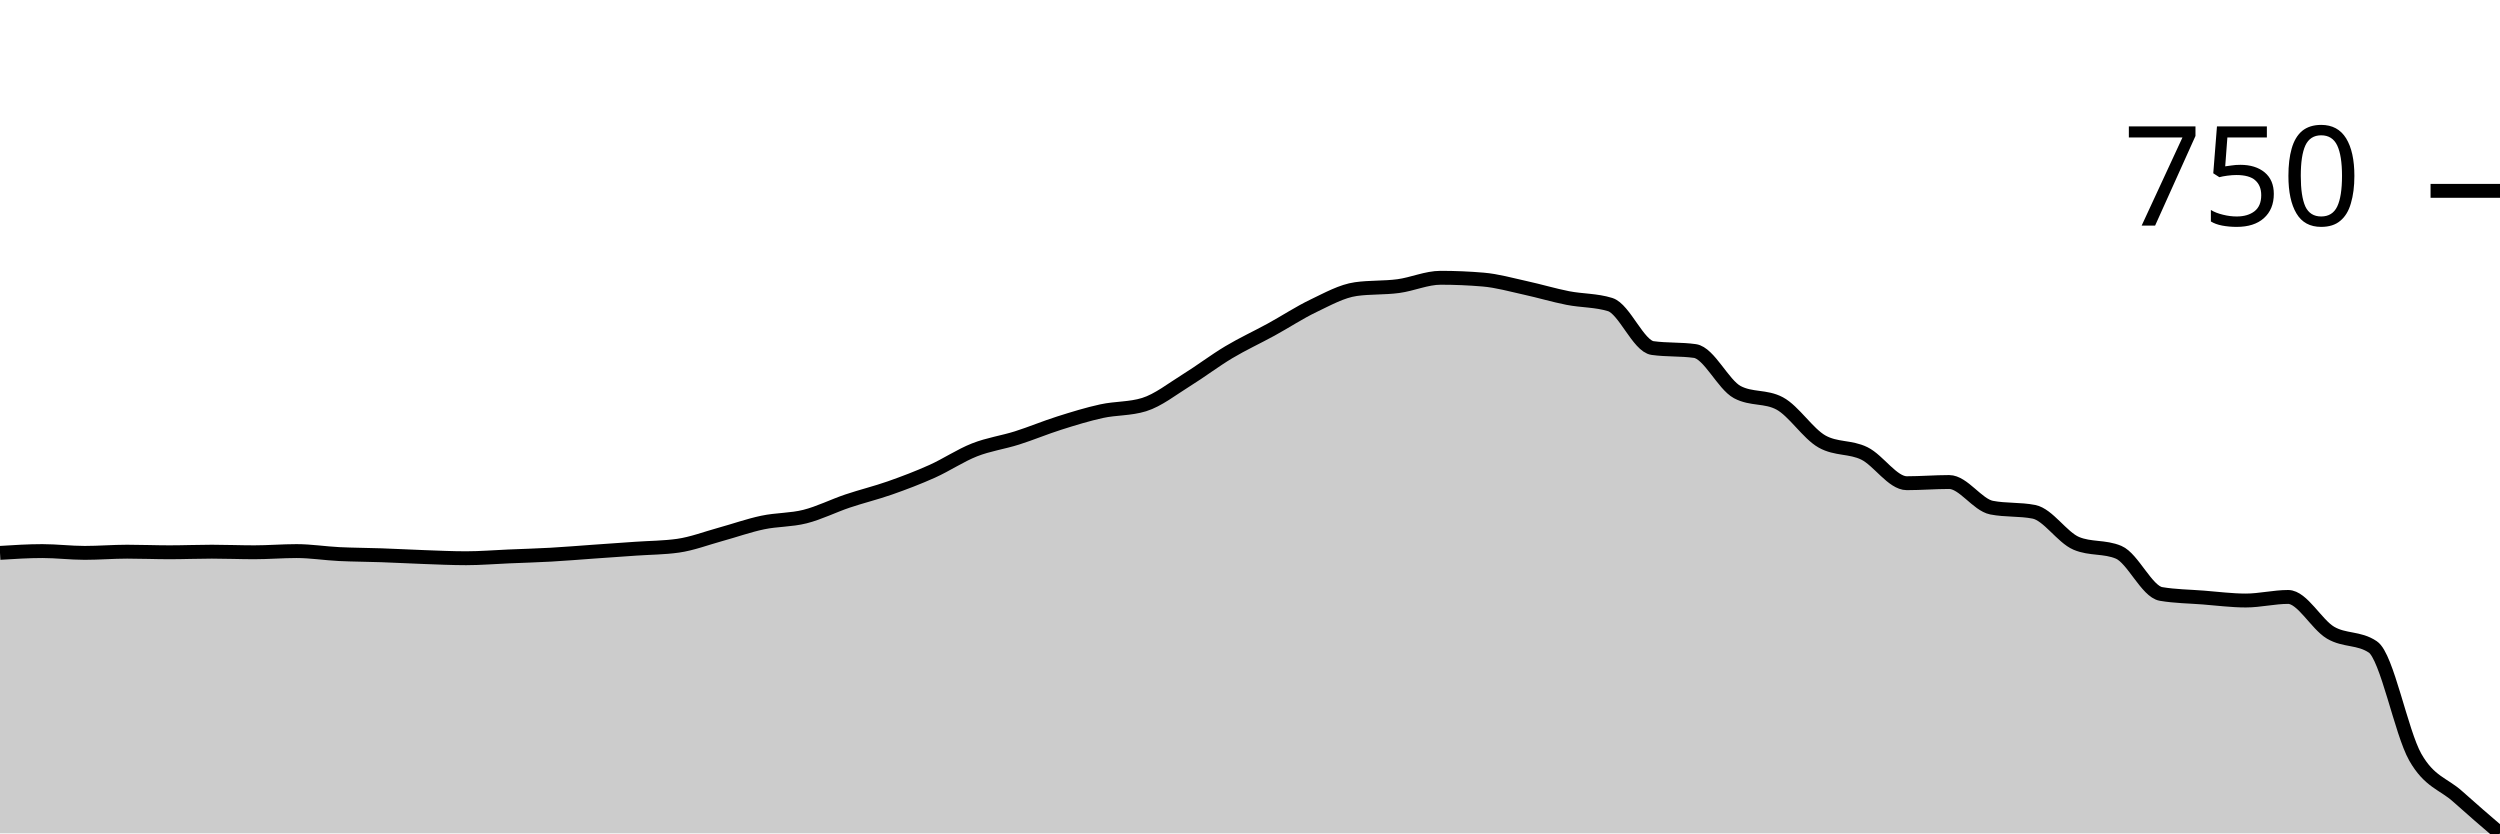
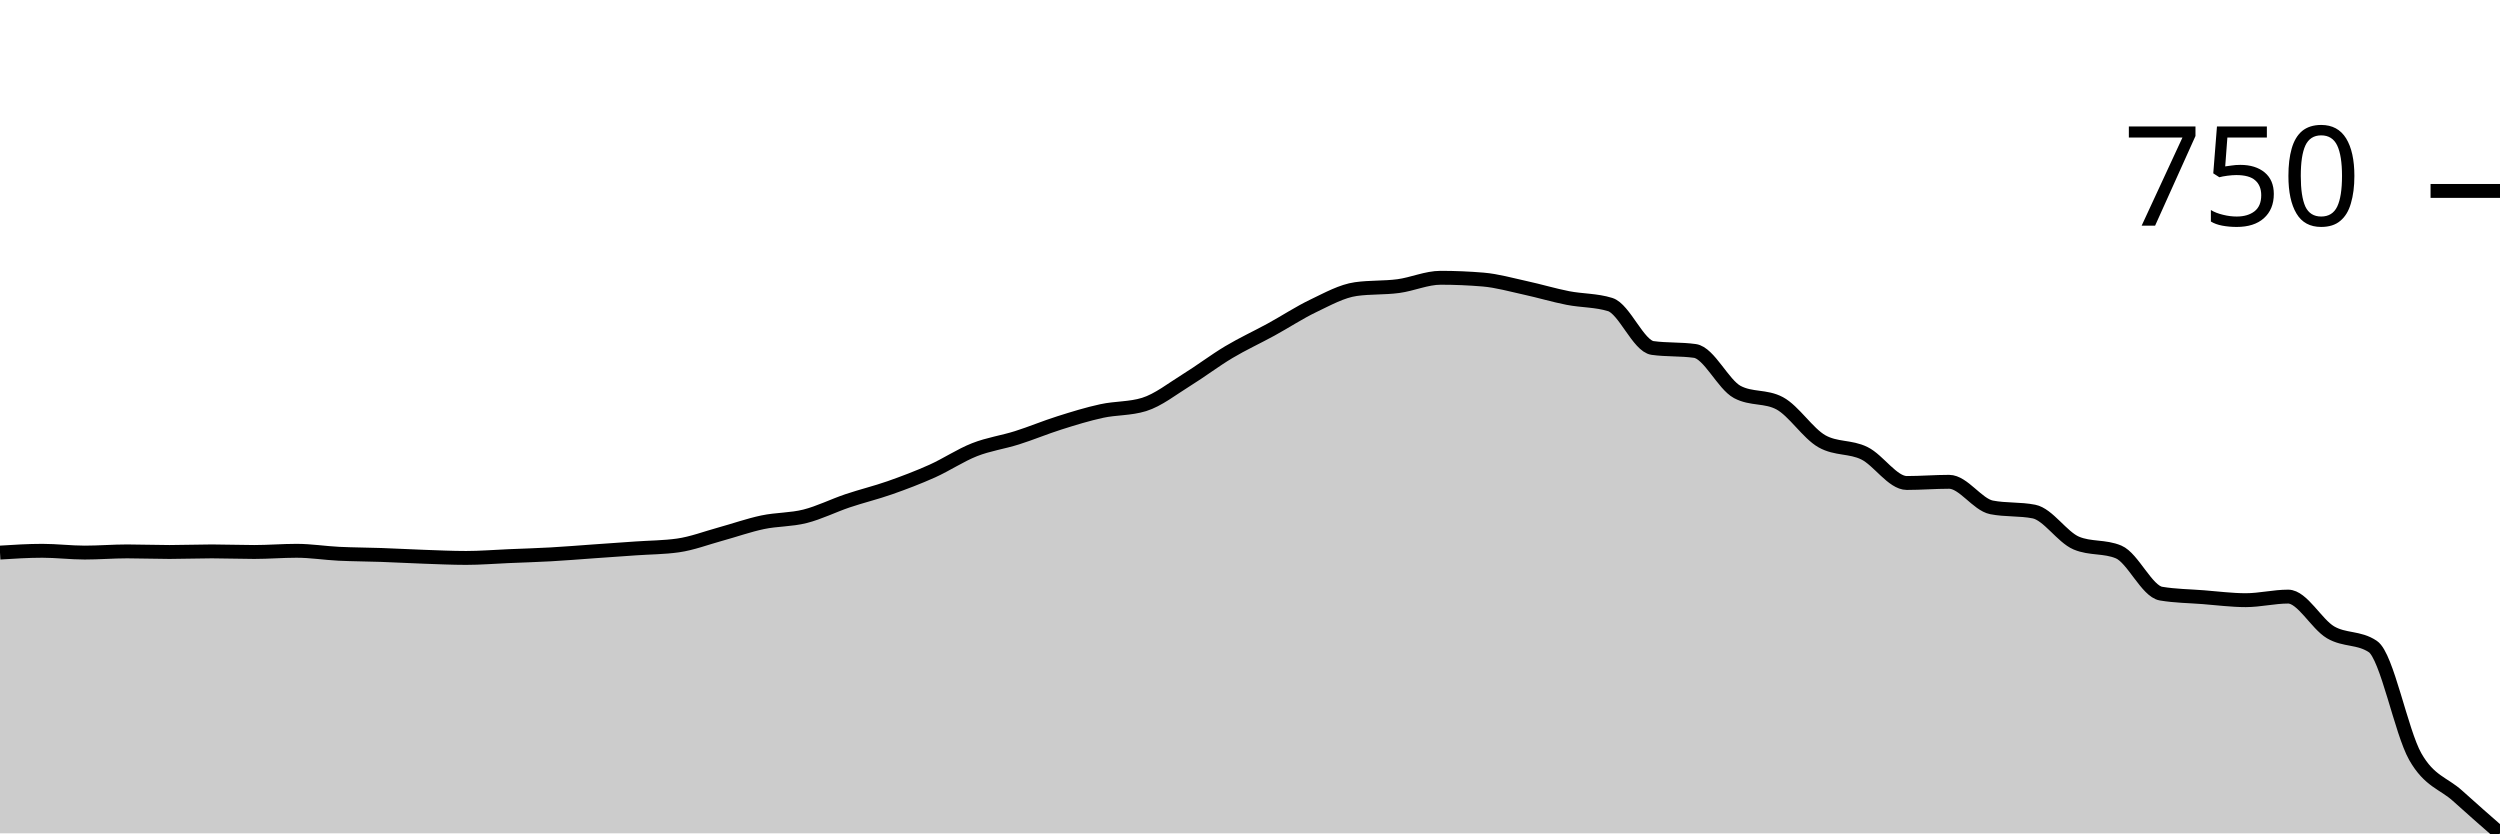
<svg xmlns="http://www.w3.org/2000/svg" viewBox="0 0 180 60">
  <g transform="translate(0,20)">
-     <path class="area" fill="rgba(0, 0, 0, 0.2)" d="M0,19.807C1.017,19.743,2.034,19.678,3.051,19.678C4.068,19.678,5.085,19.807,6.102,19.807C7.119,19.807,8.136,19.721,9.153,19.721C10.169,19.721,11.186,19.764,12.203,19.764C13.22,19.764,14.237,19.721,15.254,19.721C16.271,19.721,17.288,19.764,18.305,19.764C19.322,19.764,20.339,19.678,21.356,19.678C22.373,19.678,23.39,19.843,24.407,19.893C25.424,19.943,26.441,19.943,27.458,19.979C28.475,20.014,29.492,20.071,30.508,20.107C31.525,20.143,32.542,20.193,33.559,20.193C34.576,20.193,35.593,20.107,36.61,20.064C37.627,20.021,38.644,19.993,39.661,19.936C40.678,19.879,41.695,19.793,42.712,19.721C43.729,19.65,44.746,19.578,45.763,19.507C46.78,19.436,47.797,19.436,48.814,19.293C49.831,19.15,50.847,18.757,51.864,18.478C52.881,18.199,53.898,17.835,54.915,17.621C55.932,17.406,56.949,17.449,57.966,17.192C58.983,16.935,60,16.42,61.017,16.077C62.034,15.734,63.051,15.491,64.068,15.134C65.085,14.777,66.102,14.391,67.119,13.934C68.136,13.476,69.153,12.79,70.169,12.39C71.186,11.99,72.203,11.854,73.22,11.533C74.237,11.211,75.254,10.782,76.271,10.461C77.288,10.139,78.305,9.825,79.322,9.603C80.339,9.382,81.356,9.446,82.373,9.132C83.39,8.817,84.407,8.003,85.424,7.374C86.441,6.745,87.458,5.966,88.475,5.359C89.492,4.752,90.508,4.287,91.525,3.73C92.542,3.173,93.559,2.501,94.576,2.015C95.593,1.529,96.61,0.957,97.627,0.815C98.644,0.672,99.661,0.736,100.678,0.6C101.695,0.464,102.712,0,103.729,0C104.746,0,105.763,0.043,106.78,0.129C107.797,0.214,108.814,0.507,109.831,0.729C110.847,0.95,111.864,1.258,112.881,1.458C113.898,1.658,114.915,1.615,115.932,1.929C116.949,2.244,117.966,4.916,118.983,5.059C120,5.202,121.017,5.13,122.034,5.273C123.051,5.416,124.068,7.688,125.085,8.232C126.102,8.775,127.119,8.503,128.136,9.046C129.153,9.589,130.169,11.218,131.186,11.79C132.203,12.362,133.22,12.147,134.237,12.647C135.254,13.148,136.271,14.791,137.288,14.791C138.305,14.791,139.322,14.705,140.339,14.705C141.356,14.705,142.373,16.349,143.39,16.549C144.407,16.749,145.424,16.649,146.441,16.849C147.458,17.049,148.475,18.692,149.492,19.121C150.508,19.55,151.525,19.335,152.542,19.764C153.559,20.193,154.576,22.594,155.593,22.765C156.61,22.937,157.627,22.944,158.644,23.023C159.661,23.101,160.678,23.237,161.695,23.237C162.712,23.237,163.729,22.98,164.746,22.98C165.763,22.98,166.78,24.952,167.797,25.552C168.814,26.152,169.831,25.895,170.847,26.581C171.864,27.267,172.881,32.719,173.898,34.512C174.915,36.306,175.932,36.427,176.949,37.342C177.966,38.257,178.983,39.128,180,40L180,40C178.983,40,177.966,40,176.949,40C175.932,40,174.915,40,173.898,40C172.881,40,171.864,40,170.847,40C169.831,40,168.814,40,167.797,40C166.78,40,165.763,40,164.746,40C163.729,40,162.712,40,161.695,40C160.678,40,159.661,40,158.644,40C157.627,40,156.61,40,155.593,40C154.576,40,153.559,40,152.542,40C151.525,40,150.508,40,149.492,40C148.475,40,147.458,40,146.441,40C145.424,40,144.407,40,143.39,40C142.373,40,141.356,40,140.339,40C139.322,40,138.305,40,137.288,40C136.271,40,135.254,40,134.237,40C133.22,40,132.203,40,131.186,40C130.169,40,129.153,40,128.136,40C127.119,40,126.102,40,125.085,40C124.068,40,123.051,40,122.034,40C121.017,40,120,40,118.983,40C117.966,40,116.949,40,115.932,40C114.915,40,113.898,40,112.881,40C111.864,40,110.847,40,109.831,40C108.814,40,107.797,40,106.78,40C105.763,40,104.746,40,103.729,40C102.712,40,101.695,40,100.678,40C99.661,40,98.644,40,97.627,40C96.61,40,95.593,40,94.576,40C93.559,40,92.542,40,91.525,40C90.508,40,89.492,40,88.475,40C87.458,40,86.441,40,85.424,40C84.407,40,83.39,40,82.373,40C81.356,40,80.339,40,79.322,40C78.305,40,77.288,40,76.271,40C75.254,40,74.237,40,73.22,40C72.203,40,71.186,40,70.169,40C69.153,40,68.136,40,67.119,40C66.102,40,65.085,40,64.068,40C63.051,40,62.034,40,61.017,40C60,40,58.983,40,57.966,40C56.949,40,55.932,40,54.915,40C53.898,40,52.881,40,51.864,40C50.847,40,49.831,40,48.814,40C47.797,40,46.78,40,45.763,40C44.746,40,43.729,40,42.712,40C41.695,40,40.678,40,39.661,40C38.644,40,37.627,40,36.61,40C35.593,40,34.576,40,33.559,40C32.542,40,31.525,40,30.508,40C29.492,40,28.475,40,27.458,40C26.441,40,25.424,40,24.407,40C23.39,40,22.373,40,21.356,40C20.339,40,19.322,40,18.305,40C17.288,40,16.271,40,15.254,40C14.237,40,13.22,40,12.203,40C11.186,40,10.169,40,9.153,40C8.136,40,7.119,40,6.102,40C5.085,40,4.068,40,3.051,40C2.034,40,1.017,40,0,40Z" />
-     <path class="line" stroke="black" fill="none" d="M0,19.807C1.017,19.743,2.034,19.678,3.051,19.678C4.068,19.678,5.085,19.807,6.102,19.807C7.119,19.807,8.136,19.721,9.153,19.721C10.169,19.721,11.186,19.764,12.203,19.764C13.22,19.764,14.237,19.721,15.254,19.721C16.271,19.721,17.288,19.764,18.305,19.764C19.322,19.764,20.339,19.678,21.356,19.678C22.373,19.678,23.39,19.843,24.407,19.893C25.424,19.943,26.441,19.943,27.458,19.979C28.475,20.014,29.492,20.071,30.508,20.107C31.525,20.143,32.542,20.193,33.559,20.193C34.576,20.193,35.593,20.107,36.61,20.064C37.627,20.021,38.644,19.993,39.661,19.936C40.678,19.879,41.695,19.793,42.712,19.721C43.729,19.65,44.746,19.578,45.763,19.507C46.78,19.436,47.797,19.436,48.814,19.293C49.831,19.15,50.847,18.757,51.864,18.478C52.881,18.199,53.898,17.835,54.915,17.621C55.932,17.406,56.949,17.449,57.966,17.192C58.983,16.935,60,16.42,61.017,16.077C62.034,15.734,63.051,15.491,64.068,15.134C65.085,14.777,66.102,14.391,67.119,13.934C68.136,13.476,69.153,12.79,70.169,12.39C71.186,11.99,72.203,11.854,73.22,11.533C74.237,11.211,75.254,10.782,76.271,10.461C77.288,10.139,78.305,9.825,79.322,9.603C80.339,9.382,81.356,9.446,82.373,9.132C83.39,8.817,84.407,8.003,85.424,7.374C86.441,6.745,87.458,5.966,88.475,5.359C89.492,4.752,90.508,4.287,91.525,3.73C92.542,3.173,93.559,2.501,94.576,2.015C95.593,1.529,96.61,0.957,97.627,0.815C98.644,0.672,99.661,0.736,100.678,0.6C101.695,0.464,102.712,0,103.729,0C104.746,0,105.763,0.043,106.78,0.129C107.797,0.214,108.814,0.507,109.831,0.729C110.847,0.95,111.864,1.258,112.881,1.458C113.898,1.658,114.915,1.615,115.932,1.929C116.949,2.244,117.966,4.916,118.983,5.059C120,5.202,121.017,5.13,122.034,5.273C123.051,5.416,124.068,7.688,125.085,8.232C126.102,8.775,127.119,8.503,128.136,9.046C129.153,9.589,130.169,11.218,131.186,11.79C132.203,12.362,133.22,12.147,134.237,12.647C135.254,13.148,136.271,14.791,137.288,14.791C138.305,14.791,139.322,14.705,140.339,14.705C141.356,14.705,142.373,16.349,143.39,16.549C144.407,16.749,145.424,16.649,146.441,16.849C147.458,17.049,148.475,18.692,149.492,19.121C150.508,19.55,151.525,19.335,152.542,19.764C153.559,20.193,154.576,22.594,155.593,22.765C156.61,22.937,157.627,22.944,158.644,23.023C159.661,23.101,160.678,23.237,161.695,23.237C162.712,23.237,163.729,22.98,164.746,22.98C165.763,22.98,166.78,24.952,167.797,25.552C168.814,26.152,169.831,25.895,170.847,26.581C171.864,27.267,172.881,32.719,173.898,34.512C174.915,36.306,175.932,36.427,176.949,37.342C177.966,38.257,178.983,39.128,180,40" />
-     <path class="axis-ceiling" stroke-width="1" stroke="black" fill="none" d="M175,-6.259L180,-6.259" />
-     <text class="axis-ceiling-label" font-family="sans-serif" text-anchor="end" font-size="10px" x="170" y="-3.759">750</text>
+     <path class="area" fill="rgba(0, 0, 0, 0.2)" d="M0,19.786C1.017,19.722,2.034,19.657,3.051,19.657C4.068,19.657,5.085,19.786,6.102,19.786C7.119,19.786,8.136,19.7,9.153,19.7C10.169,19.7,11.186,19.743,12.203,19.743C13.22,19.743,14.237,19.7,15.254,19.7C16.271,19.7,17.288,19.743,18.305,19.743C19.322,19.743,20.339,19.657,21.356,19.657C22.373,19.657,23.39,19.822,24.407,19.872C25.424,19.921,26.441,19.921,27.458,19.957C28.475,19.993,29.492,20.05,30.508,20.086C31.525,20.121,32.542,20.171,33.559,20.171C34.576,20.171,35.593,20.086,36.61,20.043C37.627,20,38.644,19.971,39.661,19.914C40.678,19.857,41.695,19.772,42.712,19.7C43.729,19.629,44.746,19.557,45.763,19.486C46.78,19.415,47.797,19.415,48.814,19.272C49.831,19.129,50.847,18.737,51.864,18.458C52.881,18.18,53.898,17.816,54.915,17.602C55.932,17.388,56.949,17.43,57.966,17.173C58.983,16.916,60,16.403,61.017,16.06C62.034,15.717,63.051,15.475,64.068,15.118C65.085,14.761,66.102,14.375,67.119,13.919C68.136,13.462,69.153,12.777,70.169,12.377C71.186,11.977,72.203,11.842,73.22,11.52C74.237,11.199,75.254,10.771,76.271,10.45C77.288,10.128,78.305,9.814,79.322,9.593C80.339,9.372,81.356,9.436,82.373,9.122C83.39,8.808,84.407,7.994,85.424,7.366C86.441,6.738,87.458,5.96,88.475,5.353C89.492,4.747,90.508,4.283,91.525,3.726C92.542,3.169,93.559,2.498,94.576,2.013C95.593,1.527,96.61,0.956,97.627,0.814C98.644,0.671,99.661,0.735,100.678,0.6C101.695,0.464,102.712,0,103.729,0C104.746,0,105.763,0.043,106.78,0.128C107.797,0.214,108.814,0.507,109.831,0.728C110.847,0.949,111.864,1.256,112.881,1.456C113.898,1.656,114.915,1.613,115.932,1.927C116.949,2.241,117.966,4.911,118.983,5.054C120,5.196,121.017,5.125,122.034,5.268C123.051,5.41,124.068,7.68,125.085,8.223C126.102,8.765,127.119,8.494,128.136,9.036C129.153,9.579,130.169,11.206,131.186,11.777C132.203,12.348,133.22,12.134,134.237,12.634C135.254,13.133,136.271,14.775,137.288,14.775C138.305,14.775,139.322,14.69,140.339,14.69C141.356,14.69,142.373,16.331,143.39,16.531C144.407,16.731,145.424,16.631,146.441,16.831C147.458,17.031,148.475,18.672,149.492,19.101C150.508,19.529,151.525,19.315,152.542,19.743C153.559,20.171,154.576,22.57,155.593,22.741C156.61,22.912,157.627,22.919,158.644,22.998C159.661,23.076,160.678,23.212,161.695,23.212C162.712,23.212,163.729,22.955,164.746,22.955C165.763,22.955,166.78,24.925,167.797,25.525C168.814,26.124,169.831,25.867,170.847,26.552C171.864,27.238,172.881,32.684,173.898,34.475C174.915,36.267,175.932,36.381,176.949,37.302C177.966,38.223,178.983,39.111,180,40L180,40C178.983,40,177.966,40,176.949,40C175.932,40,174.915,40,173.898,40C172.881,40,171.864,40,170.847,40C169.831,40,168.814,40,167.797,40C166.78,40,165.763,40,164.746,40C163.729,40,162.712,40,161.695,40C160.678,40,159.661,40,158.644,40C157.627,40,156.61,40,155.593,40C154.576,40,153.559,40,152.542,40C151.525,40,150.508,40,149.492,40C148.475,40,147.458,40,146.441,40C145.424,40,144.407,40,143.39,40C142.373,40,141.356,40,140.339,40C139.322,40,138.305,40,137.288,40C136.271,40,135.254,40,134.237,40C133.22,40,132.203,40,131.186,40C130.169,40,129.153,40,128.136,40C127.119,40,126.102,40,125.085,40C124.068,40,123.051,40,122.034,40C121.017,40,120,40,118.983,40C117.966,40,116.949,40,115.932,40C114.915,40,113.898,40,112.881,40C111.864,40,110.847,40,109.831,40C108.814,40,107.797,40,106.78,40C105.763,40,104.746,40,103.729,40C102.712,40,101.695,40,100.678,40C99.661,40,98.644,40,97.627,40C96.61,40,95.593,40,94.576,40C93.559,40,92.542,40,91.525,40C90.508,40,89.492,40,88.475,40C87.458,40,86.441,40,85.424,40C84.407,40,83.39,40,82.373,40C81.356,40,80.339,40,79.322,40C78.305,40,77.288,40,76.271,40C75.254,40,74.237,40,73.22,40C72.203,40,71.186,40,70.169,40C69.153,40,68.136,40,67.119,40C66.102,40,65.085,40,64.068,40C63.051,40,62.034,40,61.017,40C60,40,58.983,40,57.966,40C56.949,40,55.932,40,54.915,40C53.898,40,52.881,40,51.864,40C50.847,40,49.831,40,48.814,40C47.797,40,46.78,40,45.763,40C44.746,40,43.729,40,42.712,40C41.695,40,40.678,40,39.661,40C38.644,40,37.627,40,36.61,40C35.593,40,34.576,40,33.559,40C32.542,40,31.525,40,30.508,40C29.492,40,28.475,40,27.458,40C26.441,40,25.424,40,24.407,40C23.39,40,22.373,40,21.356,40C20.339,40,19.322,40,18.305,40C17.288,40,16.271,40,15.254,40C14.237,40,13.22,40,12.203,40C11.186,40,10.169,40,9.153,40C8.136,40,7.119,40,6.102,40C5.085,40,4.068,40,3.051,40C2.034,40,1.017,40,0,40Z" />
+     <path class="line" stroke="black" fill="none" d="M0,19.786C1.017,19.722,2.034,19.657,3.051,19.657C4.068,19.657,5.085,19.786,6.102,19.786C7.119,19.786,8.136,19.7,9.153,19.7C10.169,19.7,11.186,19.743,12.203,19.743C13.22,19.743,14.237,19.7,15.254,19.7C16.271,19.7,17.288,19.743,18.305,19.743C19.322,19.743,20.339,19.657,21.356,19.657C22.373,19.657,23.39,19.822,24.407,19.872C25.424,19.921,26.441,19.921,27.458,19.957C28.475,19.993,29.492,20.05,30.508,20.086C31.525,20.121,32.542,20.171,33.559,20.171C34.576,20.171,35.593,20.086,36.61,20.043C37.627,20,38.644,19.971,39.661,19.914C40.678,19.857,41.695,19.772,42.712,19.7C43.729,19.629,44.746,19.557,45.763,19.486C46.78,19.415,47.797,19.415,48.814,19.272C49.831,19.129,50.847,18.737,51.864,18.458C52.881,18.18,53.898,17.816,54.915,17.602C55.932,17.388,56.949,17.43,57.966,17.173C58.983,16.916,60,16.403,61.017,16.06C62.034,15.717,63.051,15.475,64.068,15.118C65.085,14.761,66.102,14.375,67.119,13.919C68.136,13.462,69.153,12.777,70.169,12.377C71.186,11.977,72.203,11.842,73.22,11.52C74.237,11.199,75.254,10.771,76.271,10.45C77.288,10.128,78.305,9.814,79.322,9.593C80.339,9.372,81.356,9.436,82.373,9.122C83.39,8.808,84.407,7.994,85.424,7.366C86.441,6.738,87.458,5.96,88.475,5.353C89.492,4.747,90.508,4.283,91.525,3.726C92.542,3.169,93.559,2.498,94.576,2.013C95.593,1.527,96.61,0.956,97.627,0.814C98.644,0.671,99.661,0.735,100.678,0.6C101.695,0.464,102.712,0,103.729,0C104.746,0,105.763,0.043,106.78,0.128C107.797,0.214,108.814,0.507,109.831,0.728C110.847,0.949,111.864,1.256,112.881,1.456C113.898,1.656,114.915,1.613,115.932,1.927C116.949,2.241,117.966,4.911,118.983,5.054C120,5.196,121.017,5.125,122.034,5.268C123.051,5.41,124.068,7.68,125.085,8.223C126.102,8.765,127.119,8.494,128.136,9.036C129.153,9.579,130.169,11.206,131.186,11.777C132.203,12.348,133.22,12.134,134.237,12.634C135.254,13.133,136.271,14.775,137.288,14.775C138.305,14.775,139.322,14.69,140.339,14.69C141.356,14.69,142.373,16.331,143.39,16.531C144.407,16.731,145.424,16.631,146.441,16.831C147.458,17.031,148.475,18.672,149.492,19.101C150.508,19.529,151.525,19.315,152.542,19.743C153.559,20.171,154.576,22.57,155.593,22.741C156.61,22.912,157.627,22.919,158.644,22.998C159.661,23.076,160.678,23.212,161.695,23.212C162.712,23.212,163.729,22.955,164.746,22.955C165.763,22.955,166.78,24.925,167.797,25.525C168.814,26.124,169.831,25.867,170.847,26.552C171.864,27.238,172.881,32.684,173.898,34.475C174.915,36.267,175.932,36.381,176.949,37.302C177.966,38.223,178.983,39.111,180,40" />
+     <path class="axis-ceiling" stroke-width="1" stroke="black" fill="none" d="M175,-6.253L180,-6.253" />
+     <text class="axis-ceiling-label" font-family="sans-serif" text-anchor="end" font-size="10px" x="170" y="-3.753">750</text>
  </g>
</svg>
